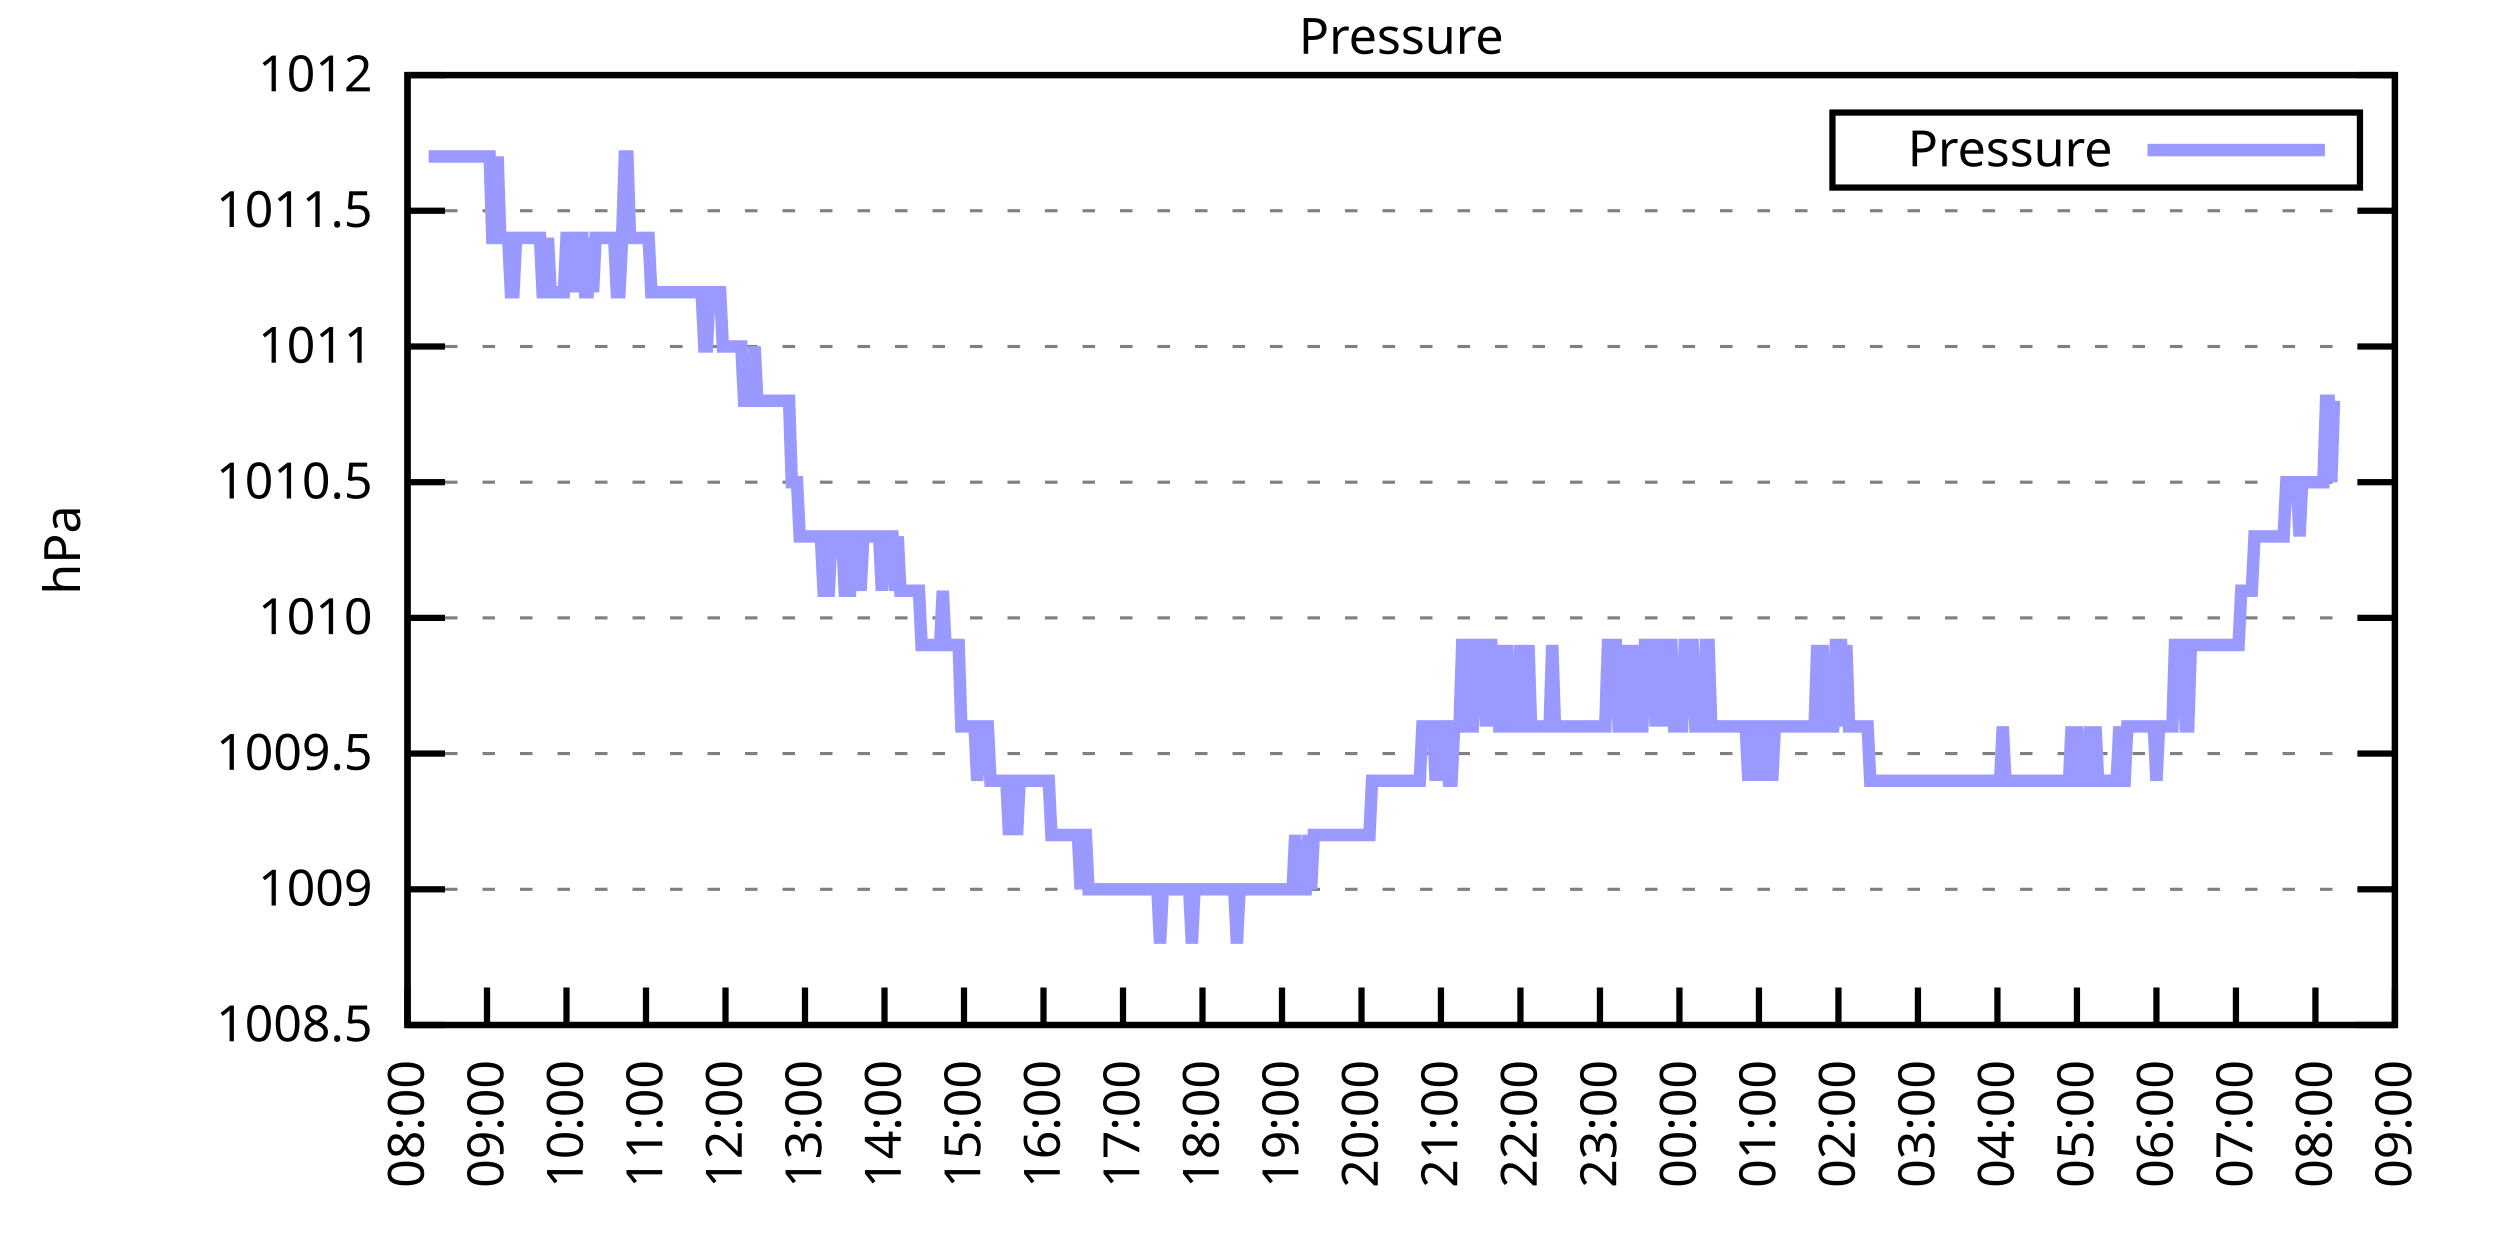
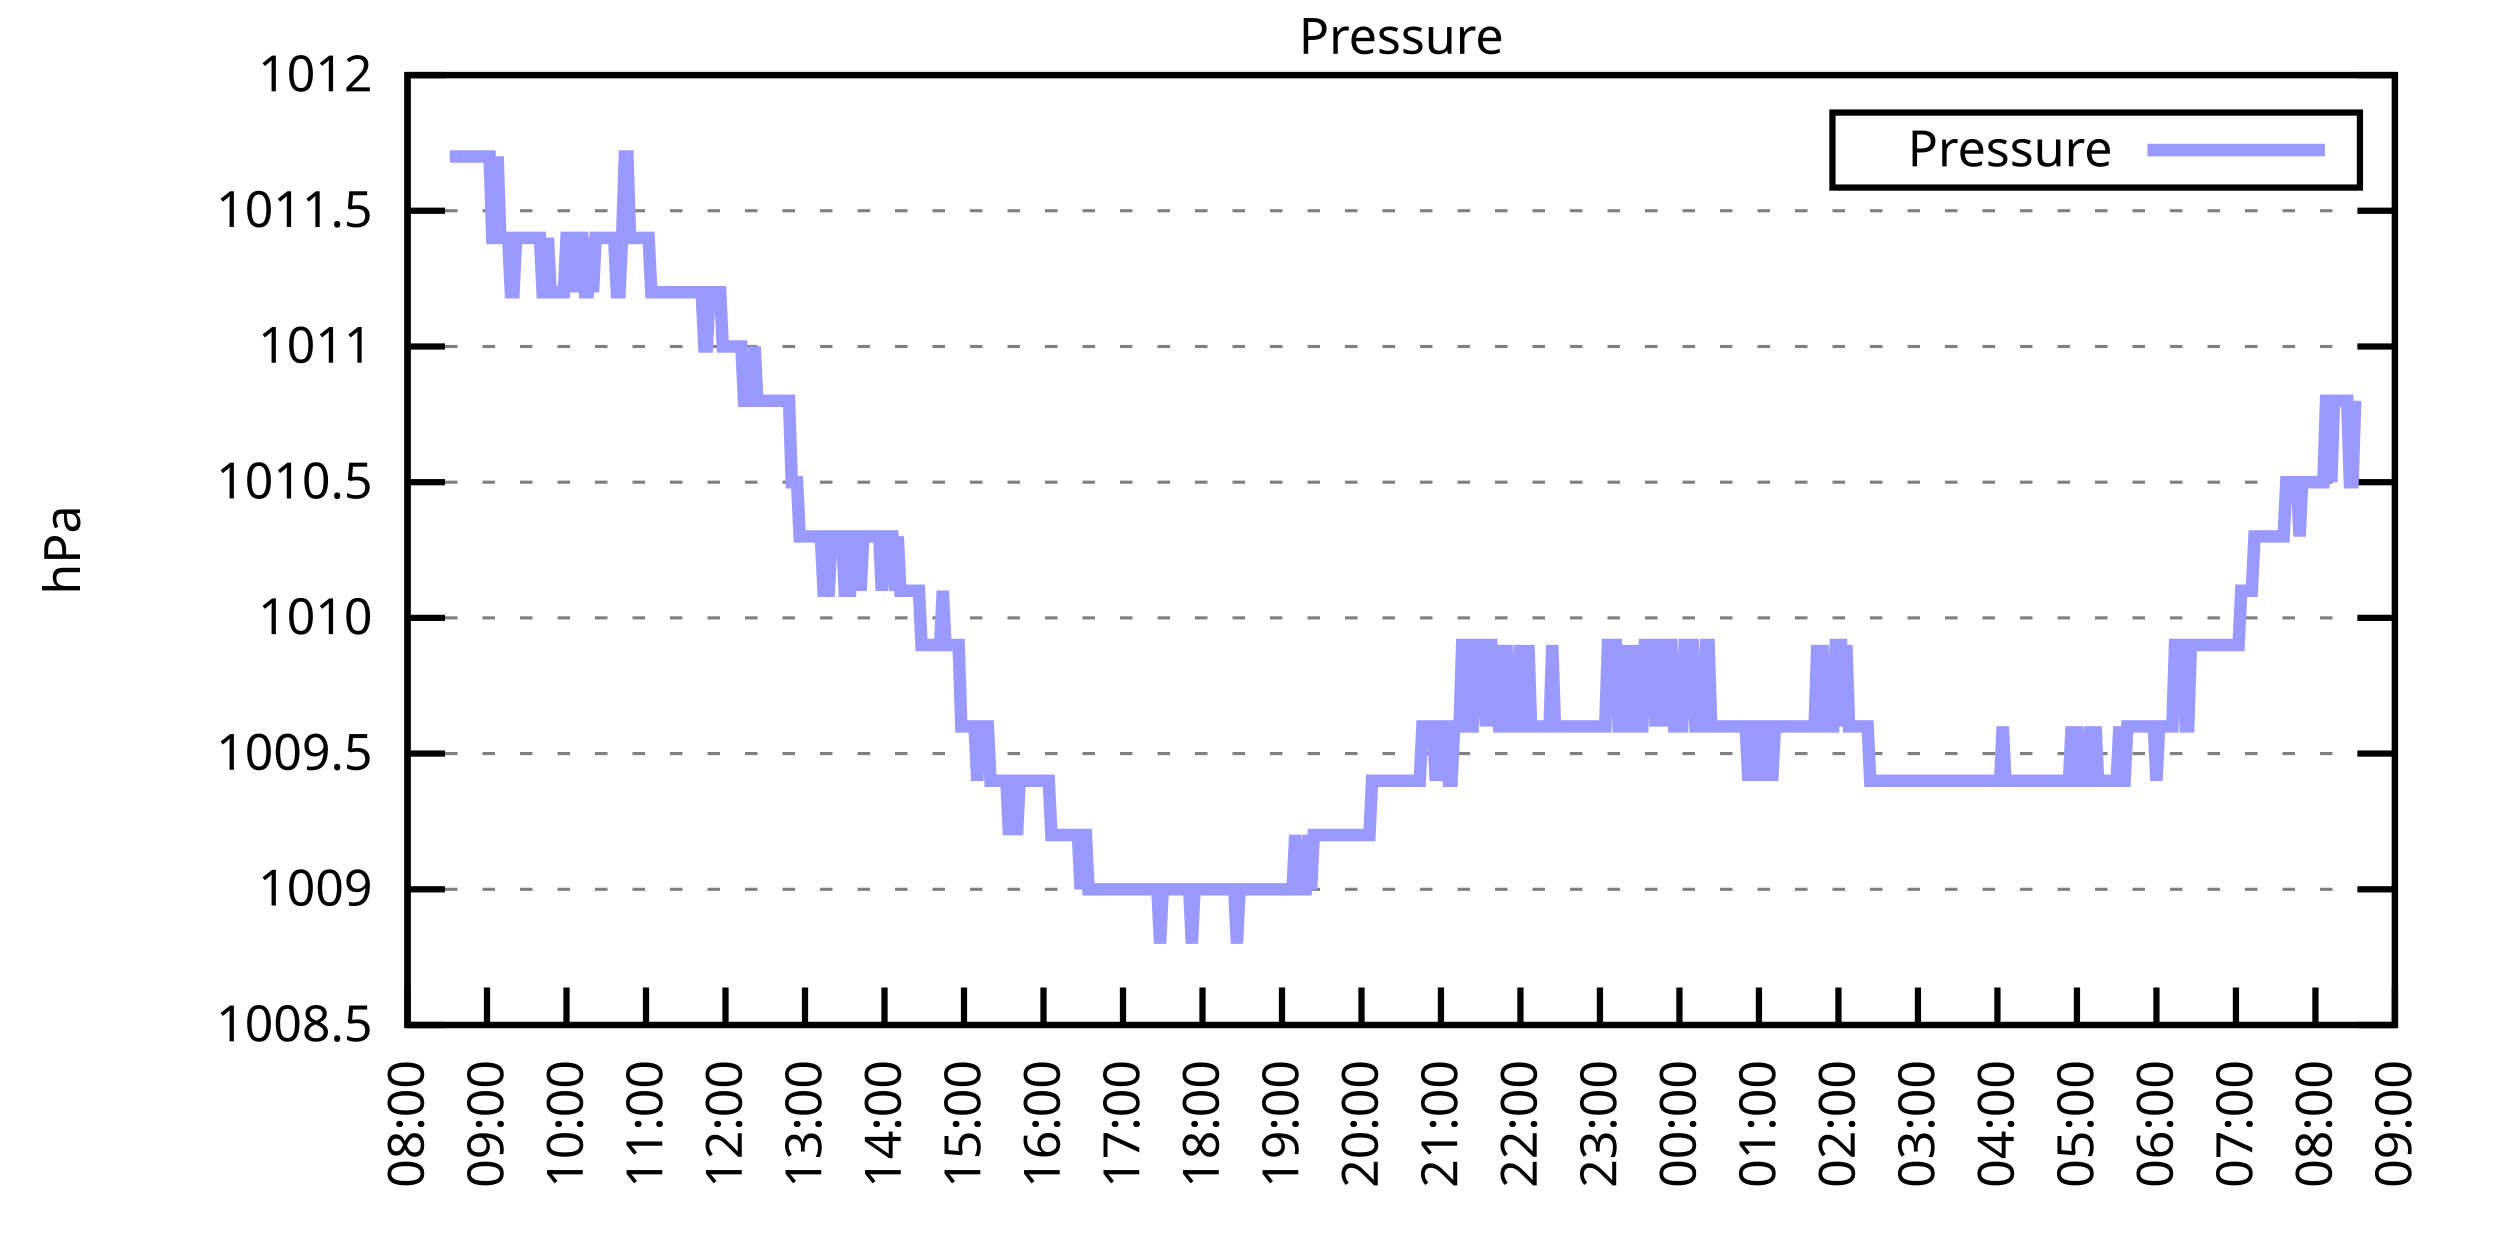
<svg xmlns="http://www.w3.org/2000/svg" xmlns:xlink="http://www.w3.org/1999/xlink" width="400" height="200" viewBox="0 0 400 200">
  <g id="gnuplot_canvas">
    <rect x="0" y="0" width="400" height="200" fill="none" />
    <defs>
      <circle id="gpDot" r="0.5" stroke-width="0.5" stroke="currentColor" />
      <path id="gpPt0" stroke-width="0.333" stroke="currentColor" d="M-1,0 h2 M0,-1 v2" />
      <path id="gpPt1" stroke-width="0.333" stroke="currentColor" d="M-1,-1 L1,1 M1,-1 L-1,1" />
      <path id="gpPt2" stroke-width="0.333" stroke="currentColor" d="M-1,0 L1,0 M0,-1 L0,1 M-1,-1 L1,1 M-1,1 L1,-1" />
      <rect id="gpPt3" stroke-width="0.333" stroke="currentColor" x="-1" y="-1" width="2" height="2" />
      <rect id="gpPt4" stroke-width="0.333" stroke="currentColor" fill="currentColor" x="-1" y="-1" width="2" height="2" />
      <circle id="gpPt5" stroke-width="0.333" stroke="currentColor" cx="0" cy="0" r="1" />
      <use xlink:href="#gpPt5" id="gpPt6" fill="currentColor" stroke="none" />
      <path id="gpPt7" stroke-width="0.333" stroke="currentColor" d="M0,-1.33 L-1.33,0.67 L1.33,0.67 z" />
      <use xlink:href="#gpPt7" id="gpPt8" fill="currentColor" stroke="none" />
      <use xlink:href="#gpPt7" id="gpPt9" stroke="currentColor" transform="rotate(180)" />
      <use xlink:href="#gpPt9" id="gpPt10" fill="currentColor" stroke="none" />
      <use xlink:href="#gpPt3" id="gpPt11" stroke="currentColor" transform="rotate(45)" />
      <use xlink:href="#gpPt11" id="gpPt12" fill="currentColor" stroke="none" />
      <path id="gpPt13" stroke-width="0.333" stroke="currentColor" d="M0,1.330 L1.265,0.411 L0.782,-1.067 L-0.782,-1.076 L-1.265,0.411 z" />
      <use xlink:href="#gpPt13" id="gpPt14" fill="currentColor" stroke="none" />
      <filter id="textbox" filterUnits="objectBoundingBox" x="0" y="0" height="1" width="1">
        <feFlood flood-color="white" flood-opacity="1" result="bgnd" />
        <feComposite in="SourceGraphic" in2="bgnd" operator="atop" />
      </filter>
      <filter id="greybox" filterUnits="objectBoundingBox" x="0" y="0" height="1" width="1">
        <feFlood flood-color="lightgrey" flood-opacity="1" result="grey" />
        <feComposite in="SourceGraphic" in2="grey" operator="atop" />
      </filter>
    </defs>
    <g fill="none" color="white" stroke="currentColor" stroke-width="1.00" stroke-linecap="butt" stroke-linejoin="miter">
</g>
    <g fill="none" color="black" stroke="currentColor" stroke-width="1.00" stroke-linecap="butt" stroke-linejoin="miter">
      <g stroke="none" shape-rendering="crispEdges">
        <polygon fill="rgb(255, 255, 255)" points="65.20,164.00 383.18,164.00 383.18,12.02 65.20,12.02 " />
      </g>
    </g>
    <g fill="none" color="black" stroke="currentColor" stroke-width="1.00" stroke-linecap="butt" stroke-linejoin="miter">
</g>
    <g fill="none" color="black" stroke="black" stroke-width="0.50" stroke-linecap="butt" stroke-linejoin="miter">
</g>
    <g fill="none" color="gray" stroke="currentColor" stroke-width="0.50" stroke-linecap="butt" stroke-linejoin="miter">
      <path stroke="gray" stroke-dasharray="2,4" class="gridline" d="M65.20,164.00 L383.19,164.00  " />
    </g>
    <g fill="none" color="gray" stroke="gray" stroke-width="1.00" stroke-linecap="butt" stroke-linejoin="miter">
</g>
    <g fill="none" color="black" stroke="currentColor" stroke-width="1.00" stroke-linecap="butt" stroke-linejoin="miter">
      <path stroke="black" d="M65.20,164.00 L71.20,164.00 M383.19,164.00 L377.19,164.00  " />
      <g transform="translate(59.60,166.60)" stroke="none" fill="black" font-family="Sans" font-size="8.00" text-anchor="end">
        <text>
          <tspan font-family="Sans"> 1008.5</tspan>
        </text>
      </g>
    </g>
    <g fill="none" color="black" stroke="currentColor" stroke-width="1.00" stroke-linecap="butt" stroke-linejoin="miter">
</g>
    <g fill="none" color="black" stroke="black" stroke-width="0.50" stroke-linecap="butt" stroke-linejoin="miter">
</g>
    <g fill="none" color="gray" stroke="currentColor" stroke-width="0.50" stroke-linecap="butt" stroke-linejoin="miter">
      <path stroke="gray" stroke-dasharray="2,4" class="gridline" d="M65.20,142.29 L383.19,142.29  " />
    </g>
    <g fill="none" color="gray" stroke="gray" stroke-width="1.00" stroke-linecap="butt" stroke-linejoin="miter">
</g>
    <g fill="none" color="black" stroke="currentColor" stroke-width="1.00" stroke-linecap="butt" stroke-linejoin="miter">
      <path stroke="black" d="M65.20,142.29 L71.20,142.29 M383.19,142.29 L377.19,142.29  " />
      <g transform="translate(59.60,144.89)" stroke="none" fill="black" font-family="Sans" font-size="8.00" text-anchor="end">
        <text>
          <tspan font-family="Sans"> 1009</tspan>
        </text>
      </g>
    </g>
    <g fill="none" color="black" stroke="currentColor" stroke-width="1.00" stroke-linecap="butt" stroke-linejoin="miter">
</g>
    <g fill="none" color="black" stroke="black" stroke-width="0.50" stroke-linecap="butt" stroke-linejoin="miter">
</g>
    <g fill="none" color="gray" stroke="currentColor" stroke-width="0.50" stroke-linecap="butt" stroke-linejoin="miter">
      <path stroke="gray" stroke-dasharray="2,4" class="gridline" d="M65.20,120.57 L383.19,120.57  " />
    </g>
    <g fill="none" color="gray" stroke="gray" stroke-width="1.00" stroke-linecap="butt" stroke-linejoin="miter">
</g>
    <g fill="none" color="black" stroke="currentColor" stroke-width="1.00" stroke-linecap="butt" stroke-linejoin="miter">
      <path stroke="black" d="M65.20,120.57 L71.20,120.57 M383.19,120.57 L377.19,120.57  " />
      <g transform="translate(59.60,123.17)" stroke="none" fill="black" font-family="Sans" font-size="8.00" text-anchor="end">
        <text>
          <tspan font-family="Sans"> 1009.5</tspan>
        </text>
      </g>
    </g>
    <g fill="none" color="black" stroke="currentColor" stroke-width="1.00" stroke-linecap="butt" stroke-linejoin="miter">
</g>
    <g fill="none" color="black" stroke="black" stroke-width="0.50" stroke-linecap="butt" stroke-linejoin="miter">
</g>
    <g fill="none" color="gray" stroke="currentColor" stroke-width="0.50" stroke-linecap="butt" stroke-linejoin="miter">
      <path stroke="gray" stroke-dasharray="2,4" class="gridline" d="M65.20,98.86 L383.19,98.86  " />
    </g>
    <g fill="none" color="gray" stroke="gray" stroke-width="1.00" stroke-linecap="butt" stroke-linejoin="miter">
</g>
    <g fill="none" color="black" stroke="currentColor" stroke-width="1.00" stroke-linecap="butt" stroke-linejoin="miter">
      <path stroke="black" d="M65.20,98.86 L71.20,98.86 M383.19,98.86 L377.19,98.86  " />
      <g transform="translate(59.60,101.46)" stroke="none" fill="black" font-family="Sans" font-size="8.00" text-anchor="end">
        <text>
          <tspan font-family="Sans"> 1010</tspan>
        </text>
      </g>
    </g>
    <g fill="none" color="black" stroke="currentColor" stroke-width="1.00" stroke-linecap="butt" stroke-linejoin="miter">
</g>
    <g fill="none" color="black" stroke="black" stroke-width="0.50" stroke-linecap="butt" stroke-linejoin="miter">
</g>
    <g fill="none" color="gray" stroke="currentColor" stroke-width="0.50" stroke-linecap="butt" stroke-linejoin="miter">
      <path stroke="gray" stroke-dasharray="2,4" class="gridline" d="M65.20,77.15 L383.19,77.15  " />
    </g>
    <g fill="none" color="gray" stroke="gray" stroke-width="1.00" stroke-linecap="butt" stroke-linejoin="miter">
</g>
    <g fill="none" color="black" stroke="currentColor" stroke-width="1.00" stroke-linecap="butt" stroke-linejoin="miter">
      <path stroke="black" d="M65.20,77.15 L71.20,77.15 M383.19,77.15 L377.19,77.15  " />
      <g transform="translate(59.60,79.75)" stroke="none" fill="black" font-family="Sans" font-size="8.00" text-anchor="end">
        <text>
          <tspan font-family="Sans"> 1010.5</tspan>
        </text>
      </g>
    </g>
    <g fill="none" color="black" stroke="currentColor" stroke-width="1.00" stroke-linecap="butt" stroke-linejoin="miter">
</g>
    <g fill="none" color="black" stroke="black" stroke-width="0.50" stroke-linecap="butt" stroke-linejoin="miter">
</g>
    <g fill="none" color="gray" stroke="currentColor" stroke-width="0.50" stroke-linecap="butt" stroke-linejoin="miter">
      <path stroke="gray" stroke-dasharray="2,4" class="gridline" d="M65.20,55.44 L383.19,55.44  " />
    </g>
    <g fill="none" color="gray" stroke="gray" stroke-width="1.00" stroke-linecap="butt" stroke-linejoin="miter">
</g>
    <g fill="none" color="black" stroke="currentColor" stroke-width="1.00" stroke-linecap="butt" stroke-linejoin="miter">
      <path stroke="black" d="M65.20,55.44 L71.20,55.44 M383.19,55.44 L377.19,55.44  " />
      <g transform="translate(59.60,58.04)" stroke="none" fill="black" font-family="Sans" font-size="8.00" text-anchor="end">
        <text>
          <tspan font-family="Sans"> 1011</tspan>
        </text>
      </g>
    </g>
    <g fill="none" color="black" stroke="currentColor" stroke-width="1.00" stroke-linecap="butt" stroke-linejoin="miter">
</g>
    <g fill="none" color="black" stroke="black" stroke-width="0.50" stroke-linecap="butt" stroke-linejoin="miter">
</g>
    <g fill="none" color="gray" stroke="currentColor" stroke-width="0.50" stroke-linecap="butt" stroke-linejoin="miter">
      <path stroke="gray" stroke-dasharray="2,4" class="gridline" d="M65.20,33.72 L383.19,33.72  " />
    </g>
    <g fill="none" color="gray" stroke="gray" stroke-width="1.00" stroke-linecap="butt" stroke-linejoin="miter">
</g>
    <g fill="none" color="black" stroke="currentColor" stroke-width="1.00" stroke-linecap="butt" stroke-linejoin="miter">
      <path stroke="black" d="M65.20,33.72 L71.20,33.72 M383.19,33.72 L377.19,33.72  " />
      <g transform="translate(59.60,36.32)" stroke="none" fill="black" font-family="Sans" font-size="8.00" text-anchor="end">
        <text>
          <tspan font-family="Sans"> 1011.5</tspan>
        </text>
      </g>
    </g>
    <g fill="none" color="black" stroke="currentColor" stroke-width="1.00" stroke-linecap="butt" stroke-linejoin="miter">
</g>
    <g fill="none" color="black" stroke="black" stroke-width="0.50" stroke-linecap="butt" stroke-linejoin="miter">
</g>
    <g fill="none" color="gray" stroke="currentColor" stroke-width="0.50" stroke-linecap="butt" stroke-linejoin="miter">
      <path stroke="gray" stroke-dasharray="2,4" class="gridline" d="M65.20,12.01 L383.19,12.01  " />
    </g>
    <g fill="none" color="gray" stroke="gray" stroke-width="1.00" stroke-linecap="butt" stroke-linejoin="miter">
</g>
    <g fill="none" color="black" stroke="currentColor" stroke-width="1.00" stroke-linecap="butt" stroke-linejoin="miter">
      <path stroke="black" d="M65.20,12.01 L71.20,12.01 M383.19,12.01 L377.19,12.01  " />
      <g transform="translate(59.60,14.61)" stroke="none" fill="black" font-family="Sans" font-size="8.00" text-anchor="end">
        <text>
          <tspan font-family="Sans"> 1012</tspan>
        </text>
      </g>
    </g>
    <g fill="none" color="black" stroke="currentColor" stroke-width="1.00" stroke-linecap="butt" stroke-linejoin="miter">
      <path stroke="black" d="M65.20,164.00 L65.20,158.00  " />
      <g transform="translate(67.80,169.60) rotate(270.00)" stroke="none" fill="black" font-family="Sans" font-size="8.00" text-anchor="end">
        <text>
          <tspan font-family="Sans">08:00</tspan>
        </text>
      </g>
    </g>
    <g fill="none" color="black" stroke="currentColor" stroke-width="1.00" stroke-linecap="butt" stroke-linejoin="miter">
      <path stroke="black" d="M77.92,164.00 L77.92,158.00  " />
      <g transform="translate(80.52,169.60) rotate(270.00)" stroke="none" fill="black" font-family="Sans" font-size="8.00" text-anchor="end">
        <text>
          <tspan font-family="Sans">09:00</tspan>
        </text>
      </g>
    </g>
    <g fill="none" color="black" stroke="currentColor" stroke-width="1.00" stroke-linecap="butt" stroke-linejoin="miter">
      <path stroke="black" d="M90.64,164.00 L90.64,158.00  " />
      <g transform="translate(93.24,169.60) rotate(270.00)" stroke="none" fill="black" font-family="Sans" font-size="8.00" text-anchor="end">
        <text>
          <tspan font-family="Sans">10:00</tspan>
        </text>
      </g>
    </g>
    <g fill="none" color="black" stroke="currentColor" stroke-width="1.00" stroke-linecap="butt" stroke-linejoin="miter">
      <path stroke="black" d="M103.36,164.00 L103.36,158.00  " />
      <g transform="translate(105.96,169.60) rotate(270.00)" stroke="none" fill="black" font-family="Sans" font-size="8.00" text-anchor="end">
        <text>
          <tspan font-family="Sans">11:00</tspan>
        </text>
      </g>
    </g>
    <g fill="none" color="black" stroke="currentColor" stroke-width="1.00" stroke-linecap="butt" stroke-linejoin="miter">
      <path stroke="black" d="M116.08,164.00 L116.08,158.00  " />
      <g transform="translate(118.68,169.60) rotate(270.00)" stroke="none" fill="black" font-family="Sans" font-size="8.00" text-anchor="end">
        <text>
          <tspan font-family="Sans">12:00</tspan>
        </text>
      </g>
    </g>
    <g fill="none" color="black" stroke="currentColor" stroke-width="1.00" stroke-linecap="butt" stroke-linejoin="miter">
      <path stroke="black" d="M128.80,164.00 L128.80,158.00  " />
      <g transform="translate(131.40,169.60) rotate(270.00)" stroke="none" fill="black" font-family="Sans" font-size="8.00" text-anchor="end">
        <text>
          <tspan font-family="Sans">13:00</tspan>
        </text>
      </g>
    </g>
    <g fill="none" color="black" stroke="currentColor" stroke-width="1.00" stroke-linecap="butt" stroke-linejoin="miter">
      <path stroke="black" d="M141.52,164.00 L141.52,158.00  " />
      <g transform="translate(144.12,169.60) rotate(270.00)" stroke="none" fill="black" font-family="Sans" font-size="8.00" text-anchor="end">
        <text>
          <tspan font-family="Sans">14:00</tspan>
        </text>
      </g>
    </g>
    <g fill="none" color="black" stroke="currentColor" stroke-width="1.00" stroke-linecap="butt" stroke-linejoin="miter">
      <path stroke="black" d="M154.24,164.00 L154.24,158.00  " />
      <g transform="translate(156.84,169.60) rotate(270.00)" stroke="none" fill="black" font-family="Sans" font-size="8.00" text-anchor="end">
        <text>
          <tspan font-family="Sans">15:00</tspan>
        </text>
      </g>
    </g>
    <g fill="none" color="black" stroke="currentColor" stroke-width="1.00" stroke-linecap="butt" stroke-linejoin="miter">
      <path stroke="black" d="M166.96,164.00 L166.96,158.00  " />
      <g transform="translate(169.56,169.60) rotate(270.00)" stroke="none" fill="black" font-family="Sans" font-size="8.00" text-anchor="end">
        <text>
          <tspan font-family="Sans">16:00</tspan>
        </text>
      </g>
    </g>
    <g fill="none" color="black" stroke="currentColor" stroke-width="1.00" stroke-linecap="butt" stroke-linejoin="miter">
      <path stroke="black" d="M179.68,164.00 L179.68,158.00  " />
      <g transform="translate(182.28,169.60) rotate(270.00)" stroke="none" fill="black" font-family="Sans" font-size="8.00" text-anchor="end">
        <text>
          <tspan font-family="Sans">17:00</tspan>
        </text>
      </g>
    </g>
    <g fill="none" color="black" stroke="currentColor" stroke-width="1.00" stroke-linecap="butt" stroke-linejoin="miter">
      <path stroke="black" d="M192.40,164.00 L192.40,158.00  " />
      <g transform="translate(195.00,169.60) rotate(270.00)" stroke="none" fill="black" font-family="Sans" font-size="8.00" text-anchor="end">
        <text>
          <tspan font-family="Sans">18:00</tspan>
        </text>
      </g>
    </g>
    <g fill="none" color="black" stroke="currentColor" stroke-width="1.00" stroke-linecap="butt" stroke-linejoin="miter">
      <path stroke="black" d="M205.12,164.00 L205.12,158.00  " />
      <g transform="translate(207.72,169.60) rotate(270.00)" stroke="none" fill="black" font-family="Sans" font-size="8.00" text-anchor="end">
        <text>
          <tspan font-family="Sans">19:00</tspan>
        </text>
      </g>
    </g>
    <g fill="none" color="black" stroke="currentColor" stroke-width="1.00" stroke-linecap="butt" stroke-linejoin="miter">
      <path stroke="black" d="M217.84,164.00 L217.84,158.00  " />
      <g transform="translate(220.44,169.60) rotate(270.00)" stroke="none" fill="black" font-family="Sans" font-size="8.00" text-anchor="end">
        <text>
          <tspan font-family="Sans">20:00</tspan>
        </text>
      </g>
    </g>
    <g fill="none" color="black" stroke="currentColor" stroke-width="1.00" stroke-linecap="butt" stroke-linejoin="miter">
      <path stroke="black" d="M230.55,164.00 L230.55,158.00  " />
      <g transform="translate(233.15,169.60) rotate(270.00)" stroke="none" fill="black" font-family="Sans" font-size="8.00" text-anchor="end">
        <text>
          <tspan font-family="Sans">21:00</tspan>
        </text>
      </g>
    </g>
    <g fill="none" color="black" stroke="currentColor" stroke-width="1.00" stroke-linecap="butt" stroke-linejoin="miter">
      <path stroke="black" d="M243.27,164.00 L243.27,158.00  " />
      <g transform="translate(245.87,169.60) rotate(270.00)" stroke="none" fill="black" font-family="Sans" font-size="8.00" text-anchor="end">
        <text>
          <tspan font-family="Sans">22:00</tspan>
        </text>
      </g>
    </g>
    <g fill="none" color="black" stroke="currentColor" stroke-width="1.00" stroke-linecap="butt" stroke-linejoin="miter">
      <path stroke="black" d="M255.99,164.00 L255.99,158.00  " />
      <g transform="translate(258.59,169.60) rotate(270.00)" stroke="none" fill="black" font-family="Sans" font-size="8.00" text-anchor="end">
        <text>
          <tspan font-family="Sans">23:00</tspan>
        </text>
      </g>
    </g>
    <g fill="none" color="black" stroke="currentColor" stroke-width="1.00" stroke-linecap="butt" stroke-linejoin="miter">
      <path stroke="black" d="M268.71,164.00 L268.71,158.00  " />
      <g transform="translate(271.31,169.60) rotate(270.00)" stroke="none" fill="black" font-family="Sans" font-size="8.00" text-anchor="end">
        <text>
          <tspan font-family="Sans">00:00</tspan>
        </text>
      </g>
    </g>
    <g fill="none" color="black" stroke="currentColor" stroke-width="1.00" stroke-linecap="butt" stroke-linejoin="miter">
      <path stroke="black" d="M281.43,164.00 L281.43,158.00  " />
      <g transform="translate(284.03,169.60) rotate(270.00)" stroke="none" fill="black" font-family="Sans" font-size="8.00" text-anchor="end">
        <text>
          <tspan font-family="Sans">01:00</tspan>
        </text>
      </g>
    </g>
    <g fill="none" color="black" stroke="currentColor" stroke-width="1.00" stroke-linecap="butt" stroke-linejoin="miter">
      <path stroke="black" d="M294.15,164.00 L294.15,158.00  " />
      <g transform="translate(296.75,169.60) rotate(270.00)" stroke="none" fill="black" font-family="Sans" font-size="8.00" text-anchor="end">
        <text>
          <tspan font-family="Sans">02:00</tspan>
        </text>
      </g>
    </g>
    <g fill="none" color="black" stroke="currentColor" stroke-width="1.00" stroke-linecap="butt" stroke-linejoin="miter">
      <path stroke="black" d="M306.87,164.00 L306.87,158.00  " />
      <g transform="translate(309.47,169.60) rotate(270.00)" stroke="none" fill="black" font-family="Sans" font-size="8.00" text-anchor="end">
        <text>
          <tspan font-family="Sans">03:00</tspan>
        </text>
      </g>
    </g>
    <g fill="none" color="black" stroke="currentColor" stroke-width="1.00" stroke-linecap="butt" stroke-linejoin="miter">
      <path stroke="black" d="M319.59,164.00 L319.59,158.00  " />
      <g transform="translate(322.19,169.60) rotate(270.00)" stroke="none" fill="black" font-family="Sans" font-size="8.00" text-anchor="end">
        <text>
          <tspan font-family="Sans">04:00</tspan>
        </text>
      </g>
    </g>
    <g fill="none" color="black" stroke="currentColor" stroke-width="1.00" stroke-linecap="butt" stroke-linejoin="miter">
      <path stroke="black" d="M332.31,164.00 L332.31,158.00  " />
      <g transform="translate(334.91,169.60) rotate(270.00)" stroke="none" fill="black" font-family="Sans" font-size="8.00" text-anchor="end">
        <text>
          <tspan font-family="Sans">05:00</tspan>
        </text>
      </g>
    </g>
    <g fill="none" color="black" stroke="currentColor" stroke-width="1.00" stroke-linecap="butt" stroke-linejoin="miter">
      <path stroke="black" d="M345.03,164.00 L345.03,158.00  " />
      <g transform="translate(347.63,169.60) rotate(270.00)" stroke="none" fill="black" font-family="Sans" font-size="8.00" text-anchor="end">
        <text>
          <tspan font-family="Sans">06:00</tspan>
        </text>
      </g>
    </g>
    <g fill="none" color="black" stroke="currentColor" stroke-width="1.00" stroke-linecap="butt" stroke-linejoin="miter">
      <path stroke="black" d="M357.75,164.00 L357.75,158.00  " />
      <g transform="translate(360.35,169.60) rotate(270.00)" stroke="none" fill="black" font-family="Sans" font-size="8.00" text-anchor="end">
        <text>
          <tspan font-family="Sans">07:00</tspan>
        </text>
      </g>
    </g>
    <g fill="none" color="black" stroke="currentColor" stroke-width="1.00" stroke-linecap="butt" stroke-linejoin="miter">
      <path stroke="black" d="M370.47,164.00 L370.47,158.00  " />
      <g transform="translate(373.07,169.60) rotate(270.00)" stroke="none" fill="black" font-family="Sans" font-size="8.00" text-anchor="end">
        <text>
          <tspan font-family="Sans">08:00</tspan>
        </text>
      </g>
    </g>
    <g fill="none" color="black" stroke="currentColor" stroke-width="1.00" stroke-linecap="butt" stroke-linejoin="miter">
      <path stroke="black" d="M383.19,164.00 L383.19,158.00  " />
      <g transform="translate(385.79,169.60) rotate(270.00)" stroke="none" fill="black" font-family="Sans" font-size="8.00" text-anchor="end">
        <text>
          <tspan font-family="Sans">09:00</tspan>
        </text>
      </g>
    </g>
    <g fill="none" color="black" stroke="currentColor" stroke-width="1.00" stroke-linecap="butt" stroke-linejoin="miter">
</g>
    <g fill="none" color="black" stroke="currentColor" stroke-width="1.00" stroke-linecap="butt" stroke-linejoin="miter">
      <path stroke="black" d="M65.20,12.01 L65.20,164.00 L383.19,164.00 L383.19,12.01 L65.20,12.01 Z  " />
    </g>
    <g fill="none" color="black" stroke="currentColor" stroke-width="1.00" stroke-linecap="butt" stroke-linejoin="miter">
</g>
    <g fill="none" color="black" stroke="currentColor" stroke-width="1.00" stroke-linecap="butt" stroke-linejoin="miter">
      <path stroke="black" d="M293.19,30.01 L293.19,18.01 L377.59,18.01 L377.59,30.01 L293.19,30.01 Z  " />
    </g>
    <g id="Pressure_plot_1">
      <g fill="none" color="white" stroke="black" stroke-width="2.00" stroke-linecap="butt" stroke-linejoin="miter">
</g>
      <g fill="none" color="black" stroke="currentColor" stroke-width="2.00" stroke-linecap="butt" stroke-linejoin="miter">
        <g transform="translate(337.99,26.61)" stroke="none" fill="black" font-family="Sans" font-size="8.00" text-anchor="end">
          <text>
            <tspan font-family="Sans">Pressure</tspan>
          </text>
        </g>
      </g>
      <g fill="none" color="black" stroke="currentColor" stroke-width="2.00" stroke-linecap="butt" stroke-linejoin="miter">
-         <path stroke="rgb(153, 153, 255)" d="M343.59,24.01 L371.99,24.01 M68.59,25.04 L69.02,25.04 L69.44,25.04 L69.86,25.04 L70.29,25.04 L70.71,25.04   L71.14,25.04 L71.56,25.04 L71.98,25.04 L72.41,25.04 L72.83,25.04 L73.26,25.04 L73.68,25.04 L74.10,25.04   L74.53,25.04 L74.95,25.04 L75.38,25.04 L75.80,25.04 L76.22,25.04 L76.65,25.04 L77.07,25.04 L77.50,25.04   L77.92,25.04 L78.34,25.04 L78.77,38.07 L79.19,38.07 L79.62,25.04 L80.04,38.07 L80.46,38.07 L80.89,38.07   L81.31,38.07 L81.74,46.75 L82.16,46.75 L82.58,38.07 L83.01,38.07 L83.43,38.07 L83.86,38.07 L84.28,38.07   L84.70,38.07 L85.13,38.07 L85.55,38.07 L85.98,38.07 L86.40,38.07 L86.82,46.75 L87.25,46.75 L87.67,38.07   L88.10,46.75 L88.52,46.75 L88.94,46.75 L89.37,46.75 L89.79,46.75 L90.22,46.75 L90.64,38.07 L91.06,38.07   L91.49,38.07 L91.91,46.75 L92.34,38.07 L92.76,38.07 L93.18,38.07 L93.61,46.75 L94.03,46.75 L94.46,38.07   L94.88,46.75 L95.30,38.07 L95.73,38.07 L96.15,38.07 L96.58,38.07 L97.00,38.07 L97.42,38.07 L97.85,38.07   L98.27,38.07 L98.69,46.75 L99.12,46.75 L99.54,38.07 L99.97,25.04 L100.39,25.04 L100.81,38.07 L101.24,38.07   L101.66,38.07 L102.09,38.07 L102.51,38.07 L102.93,38.07 L103.36,38.07 L103.78,38.07 L104.21,46.75 L104.63,46.75   L105.05,46.75 L105.48,46.75 L105.90,46.75 L106.33,46.75 L106.75,46.75 L107.17,46.75 L107.60,46.75 L108.02,46.75   L108.45,46.75 L108.87,46.75 L109.29,46.75 L109.72,46.75 L110.14,46.75 L110.57,46.75 L110.99,46.75 L111.41,46.75   L111.84,46.75 L112.26,46.75 L112.69,55.44 L113.11,55.44 L113.53,46.75 L113.96,46.75 L114.38,46.75 L114.81,46.75   L115.23,46.75 L115.65,55.44 L116.08,55.44 L116.50,55.44 L116.93,55.44 L117.35,55.44 L117.77,55.44 L118.20,55.44   L118.62,55.44 L119.05,64.12 L119.47,64.12 L119.89,64.12 L120.32,64.12 L120.74,55.44 L121.17,64.12 L121.59,64.12   L122.01,64.12 L122.44,64.12 L122.86,64.12 L123.29,64.12 L123.71,64.12 L124.13,64.12 L124.56,64.12 L124.98,64.12   L125.41,64.12 L125.83,64.12 L126.25,64.12 L126.68,77.15 L127.10,77.15 L127.53,77.15 L127.95,85.83 L128.37,85.83   L128.80,85.83 L129.22,85.83 L129.65,85.83 L130.07,85.83 L130.49,85.83 L130.92,85.83 L131.34,85.83 L131.77,94.52   L132.19,94.52 L132.61,94.52 L133.04,85.83 L133.46,85.83 L133.89,85.83 L134.31,85.83 L134.73,85.83 L135.16,94.52   L135.58,94.52 L136.01,94.52 L136.43,85.83 L136.85,85.83 L137.28,85.83 L137.70,94.52 L138.13,85.83 L138.55,85.83   L138.97,85.83 L139.40,85.83 L139.82,85.83 L140.25,85.83 L140.67,85.83 L141.09,94.52 L141.52,85.83 L141.94,85.83   L142.37,85.83 L142.79,85.83 L143.21,94.52 L143.64,85.83 L144.06,94.52 L144.49,94.52 L144.91,94.52 L145.33,94.52   L145.76,94.52 L146.18,94.52 L146.61,94.52 L147.03,94.52 L147.45,103.20 L147.88,103.20 L148.30,103.20 L148.73,103.20   L149.15,103.20 L149.57,103.20 L150.00,103.20 L150.42,103.20 L150.85,94.52 L151.27,103.20 L151.69,103.20 L152.12,103.20   L152.54,103.20 L152.97,103.20 L153.39,103.20 L153.81,116.23 L154.24,116.23 L154.66,116.23 L155.09,116.23 L155.51,116.23   L155.93,116.23 L156.36,124.92 L156.78,116.23 L157.21,116.23 L157.63,116.23 L158.05,116.23 L158.48,124.92 L158.90,124.92   L159.33,124.92 L159.75,124.92 L160.17,124.92 L160.60,124.92 L161.02,124.92 L161.44,133.60 L161.87,124.92 L162.29,124.92   L162.72,133.60 L163.14,124.92 L163.56,124.92 L163.99,124.92 L164.41,124.92 L164.84,124.92 L165.26,124.92 L165.68,124.92   L166.11,124.92 L166.53,124.92 L166.96,124.92 L167.38,124.92 L167.80,124.92 L168.23,133.60 L168.65,133.60 L169.08,133.60   L169.50,133.60 L169.92,133.60 L170.35,133.60 L170.77,133.60 L171.20,133.60 L171.62,133.60 L172.04,133.60 L172.47,133.60   L172.89,142.29 L173.32,133.60 L173.74,133.60 L174.16,142.29 L174.59,142.29 L175.01,142.29 L175.44,142.29 L175.86,142.29   L176.28,142.29 L176.71,142.29 L177.13,142.29 L177.56,142.29 L177.98,142.29 L178.40,142.29 L178.83,142.29 L179.25,142.29   L179.68,142.29 L180.10,142.29 L180.52,142.29 L180.95,142.29 L181.37,142.29 L181.80,142.29 L182.22,142.29 L182.64,142.29   L183.07,142.29 L183.49,142.29 L183.92,142.29 L184.34,142.29 L184.76,142.29 L185.19,142.29 L185.61,150.97 L186.04,142.29   L186.46,142.29 L186.88,142.29 L187.31,142.29 L187.73,142.29 L188.16,142.29 L188.58,142.29 L189.00,142.29 L189.43,142.29   L189.85,142.29 L190.28,142.29 L190.70,150.97 L191.12,142.29 L191.55,142.29 L191.97,142.29 L192.40,142.29 L192.82,142.29   L193.24,142.29 L193.67,142.29 L194.09,142.29 L194.52,142.29 L194.94,142.29 L195.36,142.29 L195.79,142.29 L196.21,142.29   L196.64,142.29 L197.06,142.29 L197.48,142.29 L197.91,150.97 L198.33,142.29 L198.76,142.29 L199.18,142.29 L199.60,142.29   L200.03,142.29 L200.45,142.29 L200.88,142.29 L201.30,142.29 L201.72,142.29 L202.15,142.29 L202.57,142.29 L203.00,142.29   L203.42,142.29 L203.84,142.29 L204.27,142.29 L204.69,142.29 L205.12,142.29 L205.54,142.29 L205.96,142.29 L206.39,142.29   L206.81,142.29 L207.24,133.60 L207.66,142.29 L208.08,142.29 L208.51,142.29 L208.93,142.29 L209.36,133.60 L209.78,142.29   L210.20,133.60 L210.63,133.60 L211.05,133.60 L211.48,133.60 L211.90,133.60 L212.32,133.60 L212.75,133.60 L213.17,133.60   L213.60,133.60 L214.02,133.60 L214.44,133.60 L214.87,133.60 L215.29,133.60 L215.72,133.60 L216.14,133.60 L216.56,133.60   L216.99,133.60 L217.41,133.60 L217.84,133.60 L218.26,133.60 L218.68,133.60 L219.11,133.60 L219.53,124.92 L219.96,124.92   L220.38,124.92 L220.80,124.92 L221.23,124.92 L221.65,124.92 L222.08,124.92 L222.50,124.92 L222.92,124.92 L223.35,124.92   L223.77,124.92 L224.20,124.92 L224.62,124.92 L225.04,124.92 L225.47,124.92 L225.89,124.92 L226.31,124.92 L226.74,124.92   L227.16,124.92 L227.59,116.23 L228.01,116.23 L228.43,116.23 L228.86,116.23 L229.28,116.23 L229.71,124.92 L230.13,116.23   L230.55,124.92 L230.98,116.23 L231.40,116.23 L231.83,124.92 L232.25,124.92 L232.67,116.23 L233.10,116.23 L233.52,116.23   L233.95,103.20 L234.37,103.20 L234.79,103.20 L235.22,116.23 L235.64,116.23 L236.07,103.20 L236.49,103.20 L236.91,103.20   L237.34,103.20 L237.76,116.23 L238.19,103.20 L238.61,103.20 L239.03,116.23 L239.46,103.20 L239.88,116.23 L240.31,116.23   L240.73,116.23 L241.15,103.20 L241.58,116.23 L242.00,116.23 L242.43,116.23 L242.85,116.23 L243.27,103.20 L243.70,116.23   L244.12,116.23 L244.55,103.20 L244.97,116.23 L245.39,116.23 L245.82,116.23 L246.24,116.23 L246.67,116.23 L247.09,116.23   L247.51,116.23 L247.94,116.23 L248.36,103.20 L248.79,116.23 L249.21,116.23 L249.63,116.23 L250.06,116.23 L250.48,116.23   L250.91,116.23 L251.33,116.23 L251.75,116.23 L252.18,116.23 L252.60,116.23 L253.03,116.23 L253.45,116.23 L253.87,116.23   L254.30,116.23 L254.72,116.23 L255.15,116.23 L255.57,116.23 L255.99,116.23 L256.42,116.23 L256.84,116.23 L257.27,103.20   L257.69,103.20 L258.11,103.20 L258.54,103.20 L258.96,116.23 L259.39,116.23 L259.81,116.23 L260.23,103.20 L260.66,116.23   L261.08,116.23 L261.51,103.20 L261.93,116.23 L262.35,116.23 L262.78,116.23 L263.20,103.20 L263.63,103.20 L264.05,103.20   L264.47,103.20 L264.90,116.23 L265.32,103.20 L265.75,103.20 L266.17,103.20 L266.59,116.23 L267.02,103.20 L267.44,103.20   L267.87,116.23 L268.29,116.23 L268.71,116.23 L269.14,116.23 L269.56,103.20 L269.99,103.20 L270.41,103.20 L270.83,103.20   L271.26,116.23 L271.68,116.23 L272.11,116.23 L272.53,116.23 L272.95,103.20 L273.38,103.20 L273.80,116.23 L274.23,116.23   L274.65,116.23 L275.07,116.23 L275.50,116.23 L275.92,116.23 L276.35,116.23 L276.77,116.23 L277.19,116.23 L277.62,116.23   L278.04,116.23 L278.47,116.23 L278.89,116.23 L279.31,116.23 L279.74,124.92 L280.16,116.23 L280.59,124.92 L281.01,116.23   L281.43,116.23 L281.86,124.92 L282.28,116.23 L282.71,116.23 L283.13,116.23 L283.55,124.92 L283.98,116.23 L284.40,116.23   L284.83,116.23 L285.25,116.23 L285.67,116.23 L286.10,116.23 L286.52,116.23 L286.95,116.23 L287.37,116.23 L287.79,116.23   L288.22,116.23 L288.64,116.23 L289.06,116.23 L289.49,116.23 L289.91,116.23 L290.34,116.23 L290.76,103.20 L291.18,116.23   L291.61,103.20 L292.03,116.23 L292.46,116.23 L292.88,116.23 L293.30,116.23 L293.73,103.20 L294.15,103.20 L294.58,103.20   L295.00,116.23 L295.42,103.20 L295.85,116.23 L296.27,116.23 L296.70,116.23 L297.12,116.23 L297.54,116.23 L297.97,116.23   L298.39,116.23 L298.82,116.23 L299.24,124.92 L299.66,124.92 L300.09,124.92 L300.51,124.92 L300.94,124.92 L301.36,124.92   L301.78,124.92 L302.21,124.92 L302.63,124.92 L303.06,124.92 L303.48,124.92 L303.90,124.92 L304.33,124.92 L304.75,124.92   L305.18,124.92 L305.60,124.92 L306.02,124.92 L306.45,124.92 L306.87,124.92 L307.30,124.92 L307.72,124.92 L308.14,124.92   L308.57,124.92 L308.99,124.92 L309.42,124.92 L309.84,124.92 L310.26,124.92 L310.69,124.92 L311.11,124.92 L311.54,124.92   L311.96,124.92 L312.38,124.92 L312.81,124.92 L313.23,124.92 L313.66,124.92 L314.08,124.92 L314.50,124.92 L314.93,124.92   L315.35,124.92 L315.78,124.92 L316.20,124.92 L316.62,124.92 L317.05,124.92 L317.47,124.92 L317.90,124.92 L318.32,124.92   L318.74,124.92 L319.17,124.92 L319.59,124.92 L320.02,124.92 L320.44,116.23 L320.86,124.92 L321.29,124.92 L321.71,124.92   L322.14,124.92 L322.56,124.92 L322.98,124.92 L323.41,124.92 L323.83,124.92 L324.26,124.92 L324.68,124.92 L325.10,124.92   L325.53,124.92 L325.95,124.92 L326.38,124.92 L326.80,124.92 L327.22,124.92 L327.65,124.92 L328.07,124.92 L328.50,124.92   L328.92,124.92 L329.34,124.92 L329.77,124.92 L330.19,124.92 L330.62,124.92 L331.04,124.92 L331.46,116.23 L331.89,124.92   L332.31,116.23 L332.74,124.92 L333.16,124.92 L333.58,124.92 L334.01,124.92 L334.43,116.23 L334.86,124.92 L335.28,116.23   L335.70,124.92 L336.13,124.92 L336.55,124.92 L336.98,124.92 L337.40,124.92 L337.82,124.92 L338.25,124.92 L338.67,124.92   L339.10,116.23 L339.52,124.92 L339.94,124.92 L340.37,116.23 L340.79,116.23 L341.22,116.23 L341.64,116.23 L342.06,116.23   L342.49,116.23 L342.91,116.23 L343.34,116.23 L343.76,116.23 L344.18,116.23 L344.61,116.23 L345.03,124.92 L345.46,116.23   L345.88,116.23 L346.30,116.23 L346.73,116.23 L347.15,116.23 L347.58,116.23 L348.00,103.20 L348.42,103.20 L348.85,103.20   L349.27,103.20 L349.70,116.23 L350.12,116.23 L350.54,103.20 L350.97,103.20 L351.39,103.20 L351.81,103.20 L352.24,103.20   L352.66,103.20 L353.09,103.20 L353.51,103.20 L353.93,103.20 L354.36,103.20 L354.78,103.20 L355.21,103.20 L355.63,103.20   L356.05,103.20 L356.48,103.20 L356.90,103.20 L357.33,103.20 L357.75,103.20 L358.17,103.20 L358.60,94.52 L359.02,94.52   L359.45,94.52 L359.87,94.52 L360.29,94.52 L360.72,85.83 L361.14,85.83 L361.57,85.83 L361.99,85.83 L362.41,85.83   L362.84,85.83 L363.26,85.83 L363.69,85.83 L364.11,85.83 L364.53,85.83 L364.96,85.83 L365.38,85.83 L365.81,77.15   L366.23,77.15 L366.65,77.15 L367.08,77.15 L367.50,77.15 L367.93,85.83 L368.35,77.15 L368.77,77.15 L369.20,77.15   L369.62,77.15 L370.05,77.15 L370.47,77.15 L370.89,77.15 L371.32,77.15 L371.74,77.15 L372.17,64.12 L372.59,64.12   L373.01,77.15 L373.44,64.12  " />
+         <path stroke="rgb(153, 153, 255)" d="M343.59,24.01 L371.99,24.01 M71.98,25.04 L72.41,25.04 L72.83,25.04 L73.26,25.04 L73.68,25.04 L74.10,25.04   L74.53,25.04 L74.95,25.04 L75.38,25.04 L75.80,25.04 L76.22,25.04 L76.65,25.04 L77.07,25.04 L77.50,25.04   L77.92,25.04 L78.34,25.04 L78.77,38.07 L79.19,38.07 L79.62,25.04 L80.04,38.07 L80.46,38.07 L80.89,38.07   L81.31,38.07 L81.74,46.75 L82.16,46.75 L82.58,38.07 L83.01,38.07 L83.43,38.07 L83.86,38.07 L84.28,38.07   L84.70,38.07 L85.13,38.07 L85.55,38.07 L85.98,38.07 L86.40,38.07 L86.82,46.75 L87.25,46.75 L87.67,38.07   L88.10,46.75 L88.52,46.75 L88.94,46.75 L89.37,46.75 L89.79,46.75 L90.22,46.75 L90.64,38.07 L91.06,38.07   L91.49,38.07 L91.91,46.75 L92.34,38.07 L92.76,38.07 L93.18,38.07 L93.61,46.75 L94.03,46.75 L94.46,38.07   L94.88,46.75 L95.30,38.07 L95.73,38.07 L96.15,38.07 L96.58,38.07 L97.00,38.07 L97.42,38.07 L97.85,38.07   L98.27,38.07 L98.69,46.75 L99.12,46.75 L99.54,38.07 L99.97,25.04 L100.39,25.04 L100.81,38.07 L101.24,38.07   L101.66,38.07 L102.09,38.07 L102.51,38.07 L102.93,38.07 L103.36,38.07 L103.78,38.07 L104.21,46.75 L104.63,46.75   L105.05,46.75 L105.48,46.75 L105.90,46.75 L106.33,46.75 L106.75,46.75 L107.17,46.75 L107.60,46.75 L108.02,46.75   L108.45,46.75 L108.87,46.75 L109.29,46.75 L109.72,46.75 L110.14,46.75 L110.57,46.75 L110.99,46.75 L111.41,46.75   L111.84,46.75 L112.26,46.75 L112.69,55.44 L113.11,55.44 L113.53,46.75 L113.96,46.75 L114.38,46.75 L114.81,46.75   L115.23,46.75 L115.65,55.44 L116.08,55.44 L116.50,55.44 L116.93,55.44 L117.35,55.44 L117.77,55.44 L118.20,55.44   L118.62,55.44 L119.05,64.12 L119.47,64.12 L119.89,64.12 L120.32,64.12 L120.74,55.44 L121.17,64.12 L121.59,64.12   L122.01,64.12 L122.44,64.12 L122.86,64.12 L123.29,64.12 L123.71,64.12 L124.13,64.12 L124.56,64.12 L124.98,64.12   L125.41,64.12 L125.83,64.12 L126.25,64.12 L126.68,77.15 L127.10,77.15 L127.53,77.15 L127.95,85.83 L128.37,85.83   L128.80,85.83 L129.22,85.83 L129.65,85.83 L130.07,85.83 L130.49,85.83 L130.92,85.83 L131.34,85.83 L131.77,94.52   L132.19,94.52 L132.61,94.52 L133.04,85.83 L133.46,85.83 L133.89,85.83 L134.31,85.83 L134.73,85.83 L135.16,94.52   L135.58,94.52 L136.01,94.52 L136.43,85.83 L136.85,85.83 L137.28,85.83 L137.70,94.52 L138.13,85.83 L138.55,85.83   L138.97,85.83 L139.40,85.83 L139.82,85.83 L140.25,85.83 L140.67,85.83 L141.09,94.52 L141.52,85.83 L141.94,85.83   L142.37,85.83 L142.79,85.83 L143.21,94.52 L143.64,85.83 L144.06,94.52 L144.49,94.52 L144.91,94.52 L145.33,94.52   L145.76,94.52 L146.18,94.52 L146.61,94.52 L147.03,94.52 L147.45,103.20 L147.88,103.20 L148.30,103.20 L148.73,103.20   L149.15,103.20 L149.57,103.20 L150.00,103.20 L150.42,103.20 L150.85,94.52 L151.27,103.20 L151.69,103.20 L152.12,103.20   L152.54,103.20 L152.97,103.20 L153.39,103.20 L153.81,116.23 L154.24,116.23 L154.66,116.23 L155.09,116.23 L155.51,116.23   L155.93,116.23 L156.36,124.92 L156.78,116.23 L157.21,116.23 L157.63,116.23 L158.05,116.23 L158.48,124.92 L158.90,124.92   L159.33,124.92 L159.75,124.92 L160.17,124.92 L160.60,124.92 L161.02,124.92 L161.44,133.60 L161.87,124.92 L162.29,124.92   L162.72,133.60 L163.14,124.92 L163.56,124.92 L163.99,124.92 L164.41,124.92 L164.84,124.92 L165.26,124.92 L165.68,124.92   L166.11,124.92 L166.53,124.92 L166.96,124.92 L167.38,124.92 L167.80,124.92 L168.23,133.60 L168.65,133.60 L169.08,133.60   L169.50,133.60 L169.92,133.60 L170.35,133.60 L170.77,133.60 L171.20,133.60 L171.62,133.60 L172.04,133.60 L172.47,133.60   L172.89,142.29 L173.32,133.60 L173.74,133.60 L174.16,142.29 L174.59,142.29 L175.01,142.29 L175.44,142.29 L175.86,142.29   L176.28,142.29 L176.71,142.29 L177.13,142.29 L177.56,142.29 L177.98,142.29 L178.40,142.29 L178.83,142.29 L179.25,142.29   L179.68,142.29 L180.10,142.29 L180.52,142.29 L180.95,142.29 L181.37,142.29 L181.80,142.29 L182.22,142.29 L182.64,142.29   L183.07,142.29 L183.49,142.29 L183.92,142.29 L184.34,142.29 L184.76,142.29 L185.19,142.29 L185.61,150.97 L186.04,142.29   L186.46,142.29 L186.88,142.29 L187.31,142.29 L187.73,142.29 L188.16,142.29 L188.58,142.29 L189.00,142.29 L189.43,142.29   L189.85,142.29 L190.28,142.29 L190.70,150.97 L191.12,142.29 L191.55,142.29 L191.97,142.29 L192.40,142.29 L192.82,142.29   L193.24,142.29 L193.67,142.29 L194.09,142.29 L194.52,142.29 L194.94,142.29 L195.36,142.29 L195.79,142.29 L196.21,142.29   L196.64,142.29 L197.06,142.29 L197.48,142.29 L197.91,150.97 L198.33,142.29 L198.76,142.29 L199.18,142.29 L199.60,142.29   L200.03,142.29 L200.45,142.29 L200.88,142.29 L201.30,142.29 L201.72,142.29 L202.15,142.29 L202.57,142.29 L203.00,142.29   L203.42,142.29 L203.84,142.29 L204.27,142.29 L204.69,142.29 L205.12,142.29 L205.54,142.29 L205.96,142.29 L206.39,142.29   L206.81,142.29 L207.24,133.60 L207.66,142.29 L208.08,142.29 L208.51,142.29 L208.93,142.29 L209.36,133.60 L209.78,142.29   L210.20,133.60 L210.63,133.60 L211.05,133.60 L211.48,133.60 L211.90,133.60 L212.32,133.60 L212.75,133.60 L213.17,133.60   L213.60,133.60 L214.02,133.60 L214.44,133.60 L214.87,133.60 L215.29,133.60 L215.72,133.60 L216.14,133.60 L216.56,133.60   L216.99,133.60 L217.41,133.60 L217.84,133.60 L218.26,133.60 L218.68,133.60 L219.11,133.60 L219.53,124.92 L219.96,124.92   L220.38,124.92 L220.80,124.92 L221.23,124.92 L221.65,124.92 L222.08,124.92 L222.50,124.92 L222.92,124.92 L223.35,124.92   L223.77,124.92 L224.20,124.92 L224.62,124.92 L225.04,124.92 L225.47,124.92 L225.89,124.92 L226.31,124.92 L226.74,124.92   L227.16,124.92 L227.59,116.23 L228.01,116.23 L228.43,116.23 L228.86,116.23 L229.28,116.23 L229.71,124.92 L230.13,116.23   L230.55,124.92 L230.98,116.23 L231.40,116.23 L231.83,124.92 L232.25,124.92 L232.67,116.23 L233.10,116.23 L233.52,116.23   L233.95,103.20 L234.37,103.20 L234.79,103.20 L235.22,116.23 L235.64,116.23 L236.07,103.20 L236.49,103.20 L236.91,103.20   L237.34,103.20 L237.76,116.23 L238.19,103.20 L238.61,103.20 L239.03,116.23 L239.46,103.20 L239.88,116.23 L240.31,116.23   L240.73,116.23 L241.15,103.20 L241.58,116.23 L242.00,116.23 L242.43,116.23 L242.85,116.23 L243.27,103.20 L243.70,116.23   L244.12,116.23 L244.55,103.20 L244.97,116.23 L245.39,116.23 L245.82,116.23 L246.24,116.23 L246.67,116.23 L247.09,116.23   L247.51,116.23 L247.94,116.23 L248.36,103.20 L248.79,116.23 L249.21,116.23 L249.63,116.23 L250.06,116.23 L250.48,116.23   L250.91,116.23 L251.33,116.23 L251.75,116.23 L252.18,116.23 L252.60,116.23 L253.03,116.23 L253.45,116.23 L253.87,116.23   L254.30,116.23 L254.72,116.23 L255.15,116.23 L255.57,116.23 L255.99,116.23 L256.42,116.23 L256.84,116.23 L257.27,103.20   L257.69,103.20 L258.11,103.20 L258.54,103.20 L258.96,116.23 L259.39,116.23 L259.81,116.23 L260.23,103.20 L260.66,116.23   L261.08,116.23 L261.51,103.20 L261.93,116.23 L262.35,116.23 L262.78,116.23 L263.20,103.20 L263.63,103.20 L264.05,103.20   L264.47,103.20 L264.90,116.23 L265.32,103.20 L265.75,103.20 L266.17,103.20 L266.59,116.23 L267.02,103.20 L267.44,103.20   L267.87,116.23 L268.29,116.23 L268.71,116.23 L269.14,116.23 L269.56,103.20 L269.99,103.20 L270.41,103.20 L270.83,103.20   L271.26,116.23 L271.68,116.23 L272.11,116.23 L272.53,116.23 L272.95,103.20 L273.38,103.20 L273.80,116.23 L274.23,116.23   L274.65,116.23 L275.07,116.23 L275.50,116.23 L275.92,116.23 L276.35,116.23 L276.77,116.23 L277.19,116.23 L277.62,116.23   L278.04,116.23 L278.47,116.23 L278.89,116.23 L279.31,116.23 L279.74,124.92 L280.16,116.23 L280.59,124.92 L281.01,116.23   L281.43,116.23 L281.86,124.92 L282.28,116.23 L282.71,116.23 L283.13,116.23 L283.55,124.92 L283.98,116.23 L284.40,116.23   L284.83,116.23 L285.25,116.23 L285.67,116.23 L286.10,116.23 L286.52,116.23 L286.95,116.23 L287.37,116.23 L287.79,116.23   L288.22,116.23 L288.64,116.23 L289.06,116.23 L289.49,116.23 L289.91,116.23 L290.34,116.23 L290.76,103.20 L291.18,116.23   L291.61,103.20 L292.03,116.23 L292.46,116.23 L292.88,116.23 L293.30,116.23 L293.73,103.20 L294.15,103.20 L294.58,103.20   L295.00,116.23 L295.42,103.20 L295.85,116.23 L296.27,116.23 L296.70,116.23 L297.12,116.23 L297.54,116.23 L297.97,116.23   L298.39,116.23 L298.82,116.23 L299.24,124.92 L299.66,124.92 L300.09,124.92 L300.51,124.92 L300.94,124.92 L301.36,124.92   L301.78,124.92 L302.21,124.92 L302.63,124.92 L303.06,124.92 L303.48,124.92 L303.90,124.92 L304.33,124.92 L304.75,124.92   L305.18,124.92 L305.60,124.92 L306.02,124.92 L306.45,124.92 L306.87,124.92 L307.30,124.92 L307.72,124.92 L308.14,124.92   L308.57,124.92 L308.99,124.92 L309.42,124.92 L309.84,124.92 L310.26,124.92 L310.69,124.92 L311.11,124.92 L311.54,124.92   L311.96,124.92 L312.38,124.92 L312.81,124.92 L313.23,124.92 L313.66,124.92 L314.08,124.92 L314.50,124.92 L314.93,124.92   L315.35,124.92 L315.78,124.92 L316.20,124.92 L316.62,124.92 L317.05,124.92 L317.47,124.92 L317.90,124.92 L318.32,124.92   L318.74,124.92 L319.17,124.92 L319.59,124.92 L320.02,124.92 L320.44,116.23 L320.86,124.92 L321.29,124.92 L321.71,124.92   L322.14,124.92 L322.56,124.92 L322.98,124.92 L323.41,124.92 L323.83,124.92 L324.26,124.92 L324.68,124.92 L325.10,124.92   L325.53,124.92 L325.95,124.92 L326.38,124.92 L326.80,124.92 L327.22,124.92 L327.65,124.92 L328.07,124.92 L328.50,124.92   L328.92,124.92 L329.34,124.92 L329.77,124.92 L330.19,124.92 L330.62,124.92 L331.04,124.92 L331.46,116.23 L331.89,124.92   L332.31,116.23 L332.74,124.92 L333.16,124.92 L333.58,124.92 L334.01,124.92 L334.43,116.23 L334.86,124.92 L335.28,116.23   L335.70,124.92 L336.13,124.92 L336.55,124.92 L336.98,124.92 L337.40,124.92 L337.82,124.92 L338.25,124.92 L338.67,124.92   L339.10,116.23 L339.52,124.92 L339.94,124.92 L340.37,116.23 L340.79,116.23 L341.22,116.23 L341.64,116.23 L342.06,116.23   L342.49,116.23 L342.91,116.23 L343.34,116.23 L343.76,116.23 L344.18,116.23 L344.61,116.23 L345.03,124.92 L345.46,116.23   L345.88,116.23 L346.30,116.23 L346.73,116.23 L347.15,116.23 L347.58,116.23 L348.00,103.20 L348.42,103.20 L348.85,103.20   L349.27,103.20 L349.70,116.23 L350.12,116.23 L350.54,103.20 L350.97,103.20 L351.39,103.20 L351.81,103.20 L352.24,103.20   L352.66,103.20 L353.09,103.20 L353.51,103.20 L353.93,103.20 L354.36,103.20 L354.78,103.20 L355.21,103.20 L355.63,103.20   L356.05,103.20 L356.48,103.20 L356.90,103.20 L357.33,103.20 L357.75,103.20 L358.17,103.20 L358.60,94.52 L359.02,94.52   L359.45,94.52 L359.87,94.52 L360.29,94.52 L360.72,85.83 L361.14,85.83 L361.57,85.83 L361.99,85.83 L362.41,85.83   L362.84,85.83 L363.26,85.83 L363.69,85.83 L364.11,85.83 L364.53,85.83 L364.96,85.83 L365.38,85.83 L365.81,77.15   L366.23,77.15 L366.65,77.15 L367.08,77.15 L367.50,77.15 L367.93,85.83 L368.35,77.15 L368.77,77.15 L369.20,77.15   L369.62,77.15 L370.05,77.15 L370.47,77.15 L370.89,77.15 L371.32,77.15 L371.74,77.15 L372.17,64.12 L372.59,64.12   L373.01,77.15 L373.44,64.12 L373.86,64.12 L374.29,64.12 L374.71,64.12 L375.13,64.12 L375.56,64.12 L375.98,77.15   L376.41,77.15 L376.83,64.12  " />
      </g>
    </g>
    <g fill="none" color="black" stroke="currentColor" stroke-width="2.00" stroke-linecap="butt" stroke-linejoin="miter">
</g>
    <g fill="none" color="black" stroke="black" stroke-width="1.00" stroke-linecap="butt" stroke-linejoin="miter">
</g>
    <g fill="none" color="black" stroke="currentColor" stroke-width="1.00" stroke-linecap="butt" stroke-linejoin="miter">
      <path stroke="black" d="M65.20,12.01 L65.20,164.00 L383.19,164.00 L383.19,12.01 L65.20,12.01 Z  " />
      <g transform="translate(12.80,88.01) rotate(270.00)" stroke="none" fill="black" font-family="Sans" font-size="8.00" text-anchor="middle">
        <text>
          <tspan font-family="Sans">hPa</tspan>
        </text>
      </g>
    </g>
    <g fill="none" color="black" stroke="currentColor" stroke-width="1.00" stroke-linecap="butt" stroke-linejoin="miter">
</g>
    <g fill="none" color="black" stroke="currentColor" stroke-width="1.00" stroke-linecap="butt" stroke-linejoin="miter">
      <g transform="translate(224.19,8.61)" stroke="none" fill="black" font-family="Sans" font-size="8.00" text-anchor="middle">
        <text>
          <tspan font-family="Sans">Pressure</tspan>
        </text>
      </g>
    </g>
    <g fill="none" color="black" stroke="currentColor" stroke-width="1.00" stroke-linecap="butt" stroke-linejoin="miter">
</g>
  </g>
</svg>
